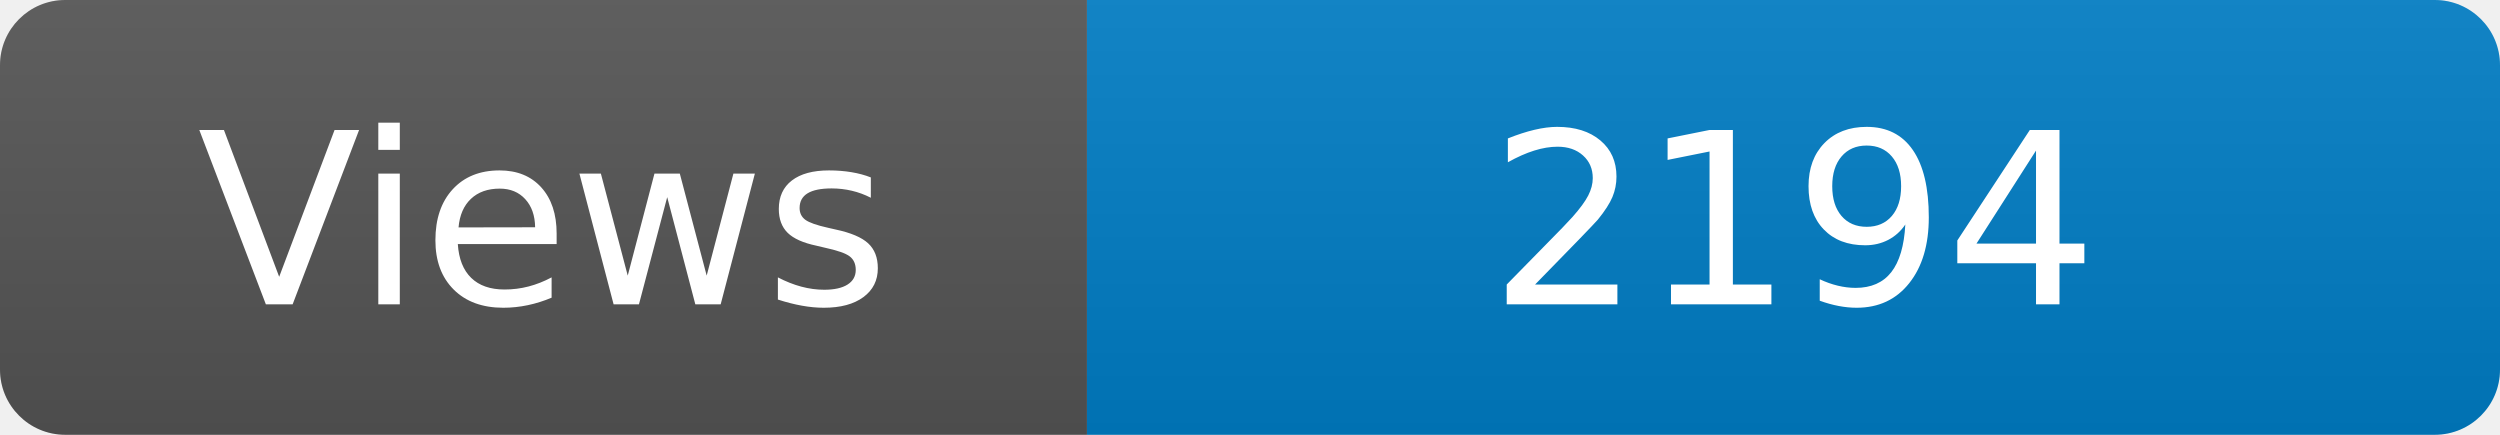
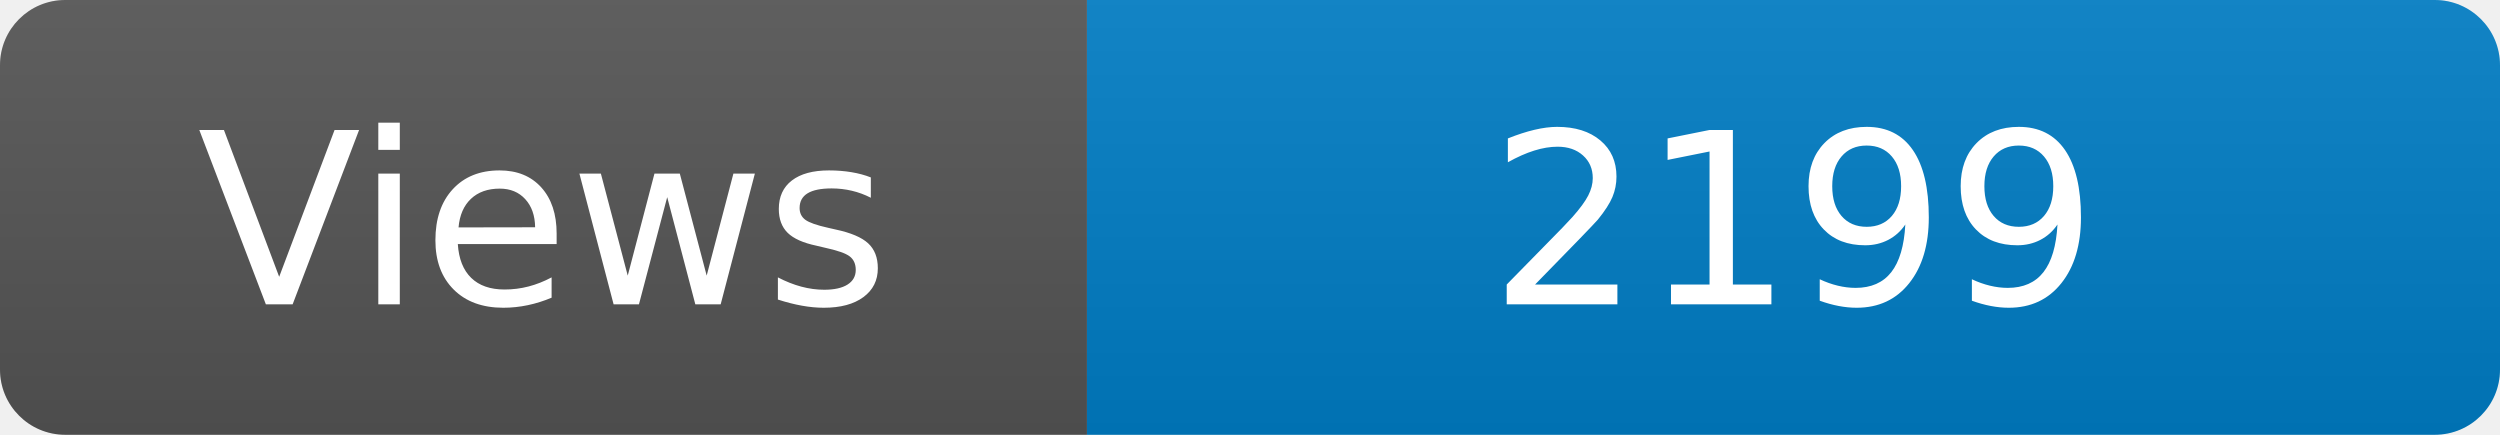
<svg xmlns="http://www.w3.org/2000/svg" width="115" height="20" role="img" aria-label="Maintained?: yes">
  <linearGradient id="s" x2="0" y2="100%">
    <stop offset="0" stop-color="#bbb" stop-opacity=".1" />
    <stop offset="1" stop-opacity=".1" />
  </linearGradient>
  <clipPath id="r">
    <rect width="115" height="20" rx="3" fill="#fff" />
  </clipPath>
  <g clip-path="url(#r)">
    <rect width="50" height="20" fill="#555" />
    <rect x="50" width="160" height="20" fill="#007ec6" />
    <rect width="115" height="20" fill="url(#s)" />
  </g>
  <g fill="#fff" text-anchor="middle" font-family="Verdana,Geneva,DejaVu Sans,sans-serif" font-size="110">
    <text x="250" y="140" transform="scale(.1)" fill="#fff">Views</text>
-     <text x="825" y="140" transform="scale(.1)" fill="#fff">2194</text>
+     <text x="825" y="140" transform="scale(.1)" fill="#fff">2199</text>
  </g>
</svg>
